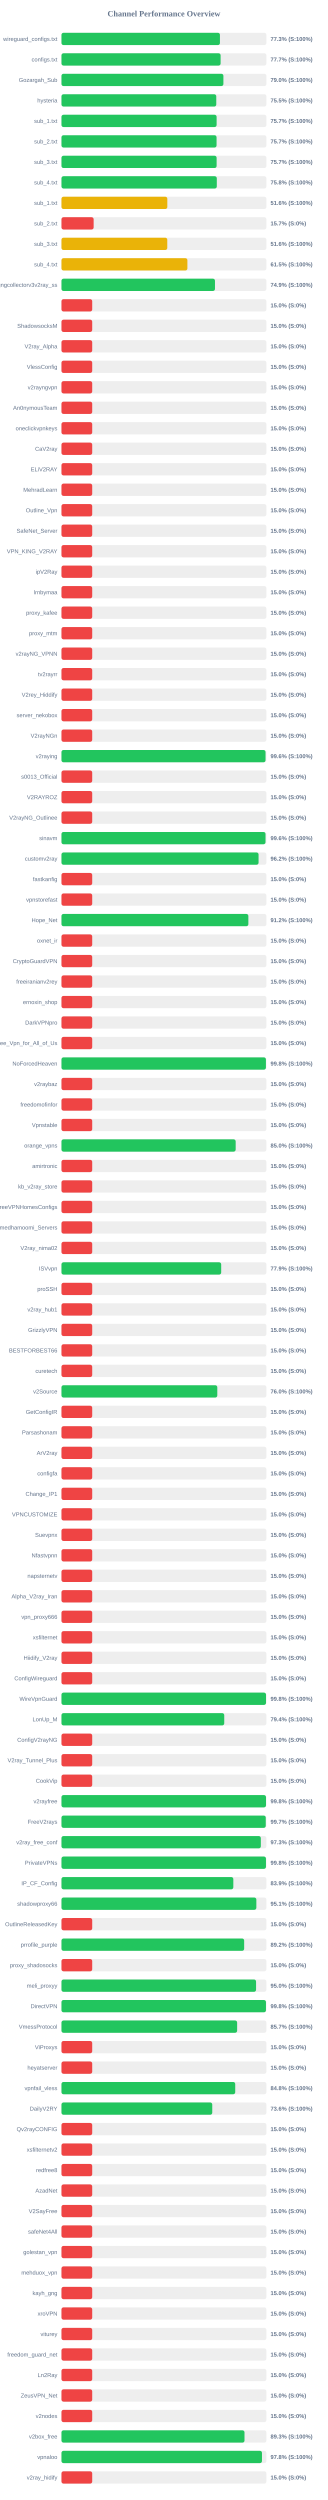
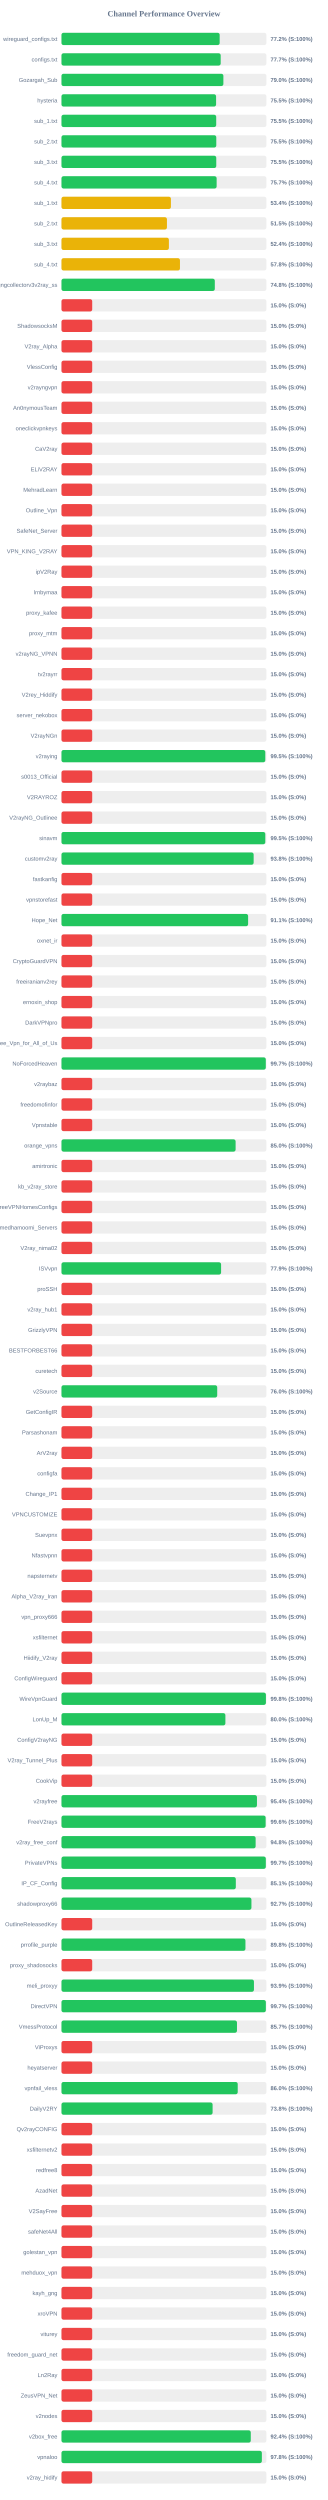
<svg xmlns="http://www.w3.org/2000/svg" width="800" height="6100" version="1.1">
  <style>
        .row { font: 14px Arial; fill: #64748b; }
        .score { font: bold 14px Arial; fill: #64748b; }
    </style>
  <text x="400" y="40" text-anchor="middle" font-size="20px" font-weight="bold" fill="#64748b">Channel Performance Overview</text>
  <rect x="150" y="80" width="500" height="30" fill="#eee" rx="5" />
-   <rect x="150" y="80" width="386.65" height="30" fill="#22c55e" rx="5" />
+   <rect x="150" y="80" width="386.0" height="30" fill="#22c55e" rx="5" />
  <text x="140" y="100" text-anchor="end" class="row">wireguard_configs.txt</text>
-   <text x="660" y="100" text-anchor="start" class="score">77.3% (S:100%)</text>
+   <text x="660" y="100" text-anchor="start" class="score">77.2% (S:100%)</text>
  <rect x="150" y="130" width="500" height="30" fill="#eee" rx="5" />
-   <rect x="150" y="130" width="388.3" height="30" fill="#22c55e" rx="5" />
+   <rect x="150" y="130" width="388.5" height="30" fill="#22c55e" rx="5" />
  <text x="140" y="150" text-anchor="end" class="row">configs.txt</text>
  <text x="660" y="150" text-anchor="start" class="score">77.7% (S:100%)</text>
  <rect x="150" y="180" width="500" height="30" fill="#eee" rx="5" />
-   <rect x="150" y="180" width="395.1" height="30" fill="#22c55e" rx="5" />
+   <rect x="150" y="180" width="395.05" height="30" fill="#22c55e" rx="5" />
  <text x="140" y="200" text-anchor="end" class="row">Gozargah_Sub</text>
  <text x="660" y="200" text-anchor="start" class="score">79.0% (S:100%)</text>
  <rect x="150" y="230" width="500" height="30" fill="#eee" rx="5" />
-   <rect x="150" y="230" width="377.7" height="30" fill="#22c55e" rx="5" />
+   <rect x="150" y="230" width="377.25" height="30" fill="#22c55e" rx="5" />
  <text x="140" y="250" text-anchor="end" class="row">hysteria</text>
  <text x="660" y="250" text-anchor="start" class="score">75.5% (S:100%)</text>
  <rect x="150" y="280" width="500" height="30" fill="#eee" rx="5" />
-   <rect x="150" y="280" width="378.55" height="30" fill="#22c55e" rx="5" />
+   <rect x="150" y="280" width="377.55" height="30" fill="#22c55e" rx="5" />
  <text x="140" y="300" text-anchor="end" class="row">sub_1.txt</text>
-   <text x="660" y="300" text-anchor="start" class="score">75.7% (S:100%)</text>
+   <text x="660" y="300" text-anchor="start" class="score">75.5% (S:100%)</text>
  <rect x="150" y="330" width="500" height="30" fill="#eee" rx="5" />
-   <rect x="150" y="330" width="378.4" height="30" fill="#22c55e" rx="5" />
+   <rect x="150" y="330" width="377.75" height="30" fill="#22c55e" rx="5" />
  <text x="140" y="350" text-anchor="end" class="row">sub_2.txt</text>
-   <text x="660" y="350" text-anchor="start" class="score">75.7% (S:100%)</text>
+   <text x="660" y="350" text-anchor="start" class="score">75.5% (S:100%)</text>
  <rect x="150" y="380" width="500" height="30" fill="#eee" rx="5" />
-   <rect x="150" y="380" width="378.55" height="30" fill="#22c55e" rx="5" />
+   <rect x="150" y="380" width="377.7" height="30" fill="#22c55e" rx="5" />
  <text x="140" y="400" text-anchor="end" class="row">sub_3.txt</text>
-   <text x="660" y="400" text-anchor="start" class="score">75.7% (S:100%)</text>
+   <text x="660" y="400" text-anchor="start" class="score">75.5% (S:100%)</text>
  <rect x="150" y="430" width="500" height="30" fill="#eee" rx="5" />
-   <rect x="150" y="430" width="379.0" height="30" fill="#22c55e" rx="5" />
+   <rect x="150" y="430" width="378.6" height="30" fill="#22c55e" rx="5" />
  <text x="140" y="450" text-anchor="end" class="row">sub_4.txt</text>
-   <text x="660" y="450" text-anchor="start" class="score">75.8% (S:100%)</text>
+   <text x="660" y="450" text-anchor="start" class="score">75.7% (S:100%)</text>
  <rect x="150" y="480" width="500" height="30" fill="#eee" rx="5" />
-   <rect x="150" y="480" width="258.25" height="30" fill="#eab308" rx="5" />
+   <rect x="150" y="480" width="267.05" height="30" fill="#eab308" rx="5" />
  <text x="140" y="500" text-anchor="end" class="row">sub_1.txt</text>
-   <text x="660" y="500" text-anchor="start" class="score">51.6% (S:100%)</text>
+   <text x="660" y="500" text-anchor="start" class="score">53.4% (S:100%)</text>
  <rect x="150" y="530" width="500" height="30" fill="#eee" rx="5" />
-   <rect x="150" y="530" width="78.5" height="30" fill="#ef4444" rx="5" />
+   <rect x="150" y="530" width="257.35" height="30" fill="#eab308" rx="5" />
  <text x="140" y="550" text-anchor="end" class="row">sub_2.txt</text>
-   <text x="660" y="550" text-anchor="start" class="score">15.7% (S:0%)</text>
+   <text x="660" y="550" text-anchor="start" class="score">51.5% (S:100%)</text>
  <rect x="150" y="580" width="500" height="30" fill="#eee" rx="5" />
-   <rect x="150" y="580" width="258.15" height="30" fill="#eab308" rx="5" />
+   <rect x="150" y="580" width="262.1" height="30" fill="#eab308" rx="5" />
  <text x="140" y="600" text-anchor="end" class="row">sub_3.txt</text>
-   <text x="660" y="600" text-anchor="start" class="score">51.6% (S:100%)</text>
+   <text x="660" y="600" text-anchor="start" class="score">52.4% (S:100%)</text>
  <rect x="150" y="630" width="500" height="30" fill="#eee" rx="5" />
-   <rect x="150" y="630" width="307.25" height="30" fill="#eab308" rx="5" />
+   <rect x="150" y="630" width="289.1" height="30" fill="#eab308" rx="5" />
  <text x="140" y="650" text-anchor="end" class="row">sub_4.txt</text>
-   <text x="660" y="650" text-anchor="start" class="score">61.5% (S:100%)</text>
+   <text x="660" y="650" text-anchor="start" class="score">57.8% (S:100%)</text>
  <rect x="150" y="680" width="500" height="30" fill="#eee" rx="5" />
-   <rect x="150" y="680" width="374.55" height="30" fill="#22c55e" rx="5" />
+   <rect x="150" y="680" width="374.15" height="30" fill="#22c55e" rx="5" />
  <text x="140" y="700" text-anchor="end" class="row">kayhgngcollectorv3v2ray_ss</text>
-   <text x="660" y="700" text-anchor="start" class="score">74.9% (S:100%)</text>
+   <text x="660" y="700" text-anchor="start" class="score">74.8% (S:100%)</text>
  <rect x="150" y="730" width="500" height="30" fill="#eee" rx="5" />
  <rect x="150" y="730" width="75.0" height="30" fill="#ef4444" rx="5" />
  <text x="140" y="750" text-anchor="end" class="row" />
  <text x="660" y="750" text-anchor="start" class="score">15.0% (S:0%)</text>
  <rect x="150" y="780" width="500" height="30" fill="#eee" rx="5" />
  <rect x="150" y="780" width="75.0" height="30" fill="#ef4444" rx="5" />
  <text x="140" y="800" text-anchor="end" class="row">ShadowsocksM</text>
  <text x="660" y="800" text-anchor="start" class="score">15.0% (S:0%)</text>
  <rect x="150" y="830" width="500" height="30" fill="#eee" rx="5" />
  <rect x="150" y="830" width="75.0" height="30" fill="#ef4444" rx="5" />
  <text x="140" y="850" text-anchor="end" class="row">V2ray_Alpha</text>
  <text x="660" y="850" text-anchor="start" class="score">15.0% (S:0%)</text>
  <rect x="150" y="880" width="500" height="30" fill="#eee" rx="5" />
  <rect x="150" y="880" width="75.0" height="30" fill="#ef4444" rx="5" />
  <text x="140" y="900" text-anchor="end" class="row">VlessConfig</text>
  <text x="660" y="900" text-anchor="start" class="score">15.0% (S:0%)</text>
  <rect x="150" y="930" width="500" height="30" fill="#eee" rx="5" />
  <rect x="150" y="930" width="75.0" height="30" fill="#ef4444" rx="5" />
  <text x="140" y="950" text-anchor="end" class="row">v2rayngvpn</text>
  <text x="660" y="950" text-anchor="start" class="score">15.0% (S:0%)</text>
  <rect x="150" y="980" width="500" height="30" fill="#eee" rx="5" />
  <rect x="150" y="980" width="75.0" height="30" fill="#ef4444" rx="5" />
  <text x="140" y="1000" text-anchor="end" class="row">An0nymousTeam</text>
  <text x="660" y="1000" text-anchor="start" class="score">15.0% (S:0%)</text>
  <rect x="150" y="1030" width="500" height="30" fill="#eee" rx="5" />
  <rect x="150" y="1030" width="75.0" height="30" fill="#ef4444" rx="5" />
  <text x="140" y="1050" text-anchor="end" class="row">oneclickvpnkeys</text>
  <text x="660" y="1050" text-anchor="start" class="score">15.0% (S:0%)</text>
  <rect x="150" y="1080" width="500" height="30" fill="#eee" rx="5" />
  <rect x="150" y="1080" width="75.0" height="30" fill="#ef4444" rx="5" />
  <text x="140" y="1100" text-anchor="end" class="row">CaV2ray</text>
  <text x="660" y="1100" text-anchor="start" class="score">15.0% (S:0%)</text>
  <rect x="150" y="1130" width="500" height="30" fill="#eee" rx="5" />
  <rect x="150" y="1130" width="75.0" height="30" fill="#ef4444" rx="5" />
  <text x="140" y="1150" text-anchor="end" class="row">ELiV2RAY</text>
  <text x="660" y="1150" text-anchor="start" class="score">15.0% (S:0%)</text>
  <rect x="150" y="1180" width="500" height="30" fill="#eee" rx="5" />
  <rect x="150" y="1180" width="75.0" height="30" fill="#ef4444" rx="5" />
  <text x="140" y="1200" text-anchor="end" class="row">MehradLearn</text>
  <text x="660" y="1200" text-anchor="start" class="score">15.0% (S:0%)</text>
  <rect x="150" y="1230" width="500" height="30" fill="#eee" rx="5" />
  <rect x="150" y="1230" width="75.0" height="30" fill="#ef4444" rx="5" />
  <text x="140" y="1250" text-anchor="end" class="row">Outline_Vpn</text>
  <text x="660" y="1250" text-anchor="start" class="score">15.0% (S:0%)</text>
  <rect x="150" y="1280" width="500" height="30" fill="#eee" rx="5" />
  <rect x="150" y="1280" width="75.0" height="30" fill="#ef4444" rx="5" />
  <text x="140" y="1300" text-anchor="end" class="row">SafeNet_Server</text>
  <text x="660" y="1300" text-anchor="start" class="score">15.0% (S:0%)</text>
  <rect x="150" y="1330" width="500" height="30" fill="#eee" rx="5" />
  <rect x="150" y="1330" width="75.0" height="30" fill="#ef4444" rx="5" />
  <text x="140" y="1350" text-anchor="end" class="row">VPN_KING_V2RAY</text>
  <text x="660" y="1350" text-anchor="start" class="score">15.0% (S:0%)</text>
  <rect x="150" y="1380" width="500" height="30" fill="#eee" rx="5" />
  <rect x="150" y="1380" width="75.0" height="30" fill="#ef4444" rx="5" />
  <text x="140" y="1400" text-anchor="end" class="row">ipV2Ray</text>
  <text x="660" y="1400" text-anchor="start" class="score">15.0% (S:0%)</text>
  <rect x="150" y="1430" width="500" height="30" fill="#eee" rx="5" />
  <rect x="150" y="1430" width="75.0" height="30" fill="#ef4444" rx="5" />
  <text x="140" y="1450" text-anchor="end" class="row">lrnbymaa</text>
  <text x="660" y="1450" text-anchor="start" class="score">15.0% (S:0%)</text>
  <rect x="150" y="1480" width="500" height="30" fill="#eee" rx="5" />
  <rect x="150" y="1480" width="75.0" height="30" fill="#ef4444" rx="5" />
  <text x="140" y="1500" text-anchor="end" class="row">proxy_kafee</text>
  <text x="660" y="1500" text-anchor="start" class="score">15.0% (S:0%)</text>
  <rect x="150" y="1530" width="500" height="30" fill="#eee" rx="5" />
  <rect x="150" y="1530" width="75.0" height="30" fill="#ef4444" rx="5" />
  <text x="140" y="1550" text-anchor="end" class="row">proxy_mtm</text>
  <text x="660" y="1550" text-anchor="start" class="score">15.0% (S:0%)</text>
  <rect x="150" y="1580" width="500" height="30" fill="#eee" rx="5" />
  <rect x="150" y="1580" width="75.0" height="30" fill="#ef4444" rx="5" />
  <text x="140" y="1600" text-anchor="end" class="row">v2rayNG_VPNN</text>
  <text x="660" y="1600" text-anchor="start" class="score">15.0% (S:0%)</text>
  <rect x="150" y="1630" width="500" height="30" fill="#eee" rx="5" />
  <rect x="150" y="1630" width="75.0" height="30" fill="#ef4444" rx="5" />
  <text x="140" y="1650" text-anchor="end" class="row">tv2rayrr</text>
  <text x="660" y="1650" text-anchor="start" class="score">15.0% (S:0%)</text>
  <rect x="150" y="1680" width="500" height="30" fill="#eee" rx="5" />
  <rect x="150" y="1680" width="75.0" height="30" fill="#ef4444" rx="5" />
  <text x="140" y="1700" text-anchor="end" class="row">V2rey_Hiddify</text>
  <text x="660" y="1700" text-anchor="start" class="score">15.0% (S:0%)</text>
  <rect x="150" y="1730" width="500" height="30" fill="#eee" rx="5" />
  <rect x="150" y="1730" width="75.0" height="30" fill="#ef4444" rx="5" />
  <text x="140" y="1750" text-anchor="end" class="row">server_nekobox</text>
  <text x="660" y="1750" text-anchor="start" class="score">15.0% (S:0%)</text>
  <rect x="150" y="1780" width="500" height="30" fill="#eee" rx="5" />
  <rect x="150" y="1780" width="75.0" height="30" fill="#ef4444" rx="5" />
  <text x="140" y="1800" text-anchor="end" class="row">V2rayNGn</text>
  <text x="660" y="1800" text-anchor="start" class="score">15.0% (S:0%)</text>
  <rect x="150" y="1830" width="500" height="30" fill="#eee" rx="5" />
-   <rect x="150" y="1830" width="497.9" height="30" fill="#22c55e" rx="5" />
+   <rect x="150" y="1830" width="497.3" height="30" fill="#22c55e" rx="5" />
  <text x="140" y="1850" text-anchor="end" class="row">v2raying</text>
-   <text x="660" y="1850" text-anchor="start" class="score">99.6% (S:100%)</text>
+   <text x="660" y="1850" text-anchor="start" class="score">99.5% (S:100%)</text>
  <rect x="150" y="1880" width="500" height="30" fill="#eee" rx="5" />
  <rect x="150" y="1880" width="75.0" height="30" fill="#ef4444" rx="5" />
  <text x="140" y="1900" text-anchor="end" class="row">s0013_Official</text>
  <text x="660" y="1900" text-anchor="start" class="score">15.0% (S:0%)</text>
  <rect x="150" y="1930" width="500" height="30" fill="#eee" rx="5" />
  <rect x="150" y="1930" width="75.0" height="30" fill="#ef4444" rx="5" />
  <text x="140" y="1950" text-anchor="end" class="row">V2RAYROZ</text>
  <text x="660" y="1950" text-anchor="start" class="score">15.0% (S:0%)</text>
  <rect x="150" y="1980" width="500" height="30" fill="#eee" rx="5" />
  <rect x="150" y="1980" width="75.0" height="30" fill="#ef4444" rx="5" />
  <text x="140" y="2000" text-anchor="end" class="row">V2rayNG_Outlinee</text>
  <text x="660" y="2000" text-anchor="start" class="score">15.0% (S:0%)</text>
  <rect x="150" y="2030" width="500" height="30" fill="#eee" rx="5" />
-   <rect x="150" y="2030" width="497.85" height="30" fill="#22c55e" rx="5" />
+   <rect x="150" y="2030" width="497.3" height="30" fill="#22c55e" rx="5" />
  <text x="140" y="2050" text-anchor="end" class="row">sinavm</text>
-   <text x="660" y="2050" text-anchor="start" class="score">99.6% (S:100%)</text>
+   <text x="660" y="2050" text-anchor="start" class="score">99.5% (S:100%)</text>
  <rect x="150" y="2080" width="500" height="30" fill="#eee" rx="5" />
-   <rect x="150" y="2080" width="480.9" height="30" fill="#22c55e" rx="5" />
+   <rect x="150" y="2080" width="468.9" height="30" fill="#22c55e" rx="5" />
  <text x="140" y="2100" text-anchor="end" class="row">customv2ray</text>
-   <text x="660" y="2100" text-anchor="start" class="score">96.2% (S:100%)</text>
+   <text x="660" y="2100" text-anchor="start" class="score">93.8% (S:100%)</text>
  <rect x="150" y="2130" width="500" height="30" fill="#eee" rx="5" />
  <rect x="150" y="2130" width="75.0" height="30" fill="#ef4444" rx="5" />
  <text x="140" y="2150" text-anchor="end" class="row">fastkanfig</text>
  <text x="660" y="2150" text-anchor="start" class="score">15.0% (S:0%)</text>
  <rect x="150" y="2180" width="500" height="30" fill="#eee" rx="5" />
  <rect x="150" y="2180" width="75.0" height="30" fill="#ef4444" rx="5" />
  <text x="140" y="2200" text-anchor="end" class="row">vpnstorefast</text>
  <text x="660" y="2200" text-anchor="start" class="score">15.0% (S:0%)</text>
  <rect x="150" y="2230" width="500" height="30" fill="#eee" rx="5" />
-   <rect x="150" y="2230" width="456.0" height="30" fill="#22c55e" rx="5" />
+   <rect x="150" y="2230" width="455.4" height="30" fill="#22c55e" rx="5" />
  <text x="140" y="2250" text-anchor="end" class="row">Hope_Net</text>
-   <text x="660" y="2250" text-anchor="start" class="score">91.2% (S:100%)</text>
+   <text x="660" y="2250" text-anchor="start" class="score">91.1% (S:100%)</text>
  <rect x="150" y="2280" width="500" height="30" fill="#eee" rx="5" />
  <rect x="150" y="2280" width="75.0" height="30" fill="#ef4444" rx="5" />
  <text x="140" y="2300" text-anchor="end" class="row">oxnet_ir</text>
  <text x="660" y="2300" text-anchor="start" class="score">15.0% (S:0%)</text>
  <rect x="150" y="2330" width="500" height="30" fill="#eee" rx="5" />
  <rect x="150" y="2330" width="75.0" height="30" fill="#ef4444" rx="5" />
  <text x="140" y="2350" text-anchor="end" class="row">CryptoGuardVPN</text>
  <text x="660" y="2350" text-anchor="start" class="score">15.0% (S:0%)</text>
  <rect x="150" y="2380" width="500" height="30" fill="#eee" rx="5" />
  <rect x="150" y="2380" width="75.0" height="30" fill="#ef4444" rx="5" />
  <text x="140" y="2400" text-anchor="end" class="row">freeiranianv2rey</text>
  <text x="660" y="2400" text-anchor="start" class="score">15.0% (S:0%)</text>
  <rect x="150" y="2430" width="500" height="30" fill="#eee" rx="5" />
  <rect x="150" y="2430" width="75.0" height="30" fill="#ef4444" rx="5" />
  <text x="140" y="2450" text-anchor="end" class="row">ernoxin_shop</text>
  <text x="660" y="2450" text-anchor="start" class="score">15.0% (S:0%)</text>
  <rect x="150" y="2480" width="500" height="30" fill="#eee" rx="5" />
  <rect x="150" y="2480" width="75.0" height="30" fill="#ef4444" rx="5" />
  <text x="140" y="2500" text-anchor="end" class="row">DarkVPNpro</text>
  <text x="660" y="2500" text-anchor="start" class="score">15.0% (S:0%)</text>
  <rect x="150" y="2530" width="500" height="30" fill="#eee" rx="5" />
  <rect x="150" y="2530" width="75.0" height="30" fill="#ef4444" rx="5" />
  <text x="140" y="2550" text-anchor="end" class="row">Free_Vpn_for_All_of_Us</text>
  <text x="660" y="2550" text-anchor="start" class="score">15.0% (S:0%)</text>
  <rect x="150" y="2580" width="500" height="30" fill="#eee" rx="5" />
-   <rect x="150" y="2580" width="498.85" height="30" fill="#22c55e" rx="5" />
+   <rect x="150" y="2580" width="498.55" height="30" fill="#22c55e" rx="5" />
  <text x="140" y="2600" text-anchor="end" class="row">NoForcedHeaven</text>
-   <text x="660" y="2600" text-anchor="start" class="score">99.8% (S:100%)</text>
+   <text x="660" y="2600" text-anchor="start" class="score">99.7% (S:100%)</text>
  <rect x="150" y="2630" width="500" height="30" fill="#eee" rx="5" />
  <rect x="150" y="2630" width="75.0" height="30" fill="#ef4444" rx="5" />
  <text x="140" y="2650" text-anchor="end" class="row">v2raybaz</text>
  <text x="660" y="2650" text-anchor="start" class="score">15.0% (S:0%)</text>
  <rect x="150" y="2680" width="500" height="30" fill="#eee" rx="5" />
  <rect x="150" y="2680" width="75.0" height="30" fill="#ef4444" rx="5" />
  <text x="140" y="2700" text-anchor="end" class="row">freedomofinfor</text>
  <text x="660" y="2700" text-anchor="start" class="score">15.0% (S:0%)</text>
  <rect x="150" y="2730" width="500" height="30" fill="#eee" rx="5" />
  <rect x="150" y="2730" width="75.0" height="30" fill="#ef4444" rx="5" />
  <text x="140" y="2750" text-anchor="end" class="row">Vpnstable</text>
  <text x="660" y="2750" text-anchor="start" class="score">15.0% (S:0%)</text>
  <rect x="150" y="2780" width="500" height="30" fill="#eee" rx="5" />
-   <rect x="150" y="2780" width="425.05" height="30" fill="#22c55e" rx="5" />
+   <rect x="150" y="2780" width="424.9" height="30" fill="#22c55e" rx="5" />
  <text x="140" y="2800" text-anchor="end" class="row">orange_vpns</text>
  <text x="660" y="2800" text-anchor="start" class="score">85.0% (S:100%)</text>
  <rect x="150" y="2830" width="500" height="30" fill="#eee" rx="5" />
  <rect x="150" y="2830" width="75.0" height="30" fill="#ef4444" rx="5" />
  <text x="140" y="2850" text-anchor="end" class="row">amirtronic</text>
  <text x="660" y="2850" text-anchor="start" class="score">15.0% (S:0%)</text>
  <rect x="150" y="2880" width="500" height="30" fill="#eee" rx="5" />
  <rect x="150" y="2880" width="75.0" height="30" fill="#ef4444" rx="5" />
  <text x="140" y="2900" text-anchor="end" class="row">kb_v2ray_store</text>
  <text x="660" y="2900" text-anchor="start" class="score">15.0% (S:0%)</text>
  <rect x="150" y="2930" width="500" height="30" fill="#eee" rx="5" />
  <rect x="150" y="2930" width="75.0" height="30" fill="#ef4444" rx="5" />
  <text x="140" y="2950" text-anchor="end" class="row">FreeVPNHomesConfigs</text>
  <text x="660" y="2950" text-anchor="start" class="score">15.0% (S:0%)</text>
  <rect x="150" y="2980" width="500" height="30" fill="#eee" rx="5" />
  <rect x="150" y="2980" width="75.0" height="30" fill="#ef4444" rx="5" />
  <text x="140" y="3000" text-anchor="end" class="row">Ahmedhamoomi_Servers</text>
  <text x="660" y="3000" text-anchor="start" class="score">15.0% (S:0%)</text>
  <rect x="150" y="3030" width="500" height="30" fill="#eee" rx="5" />
  <rect x="150" y="3030" width="75.0" height="30" fill="#ef4444" rx="5" />
  <text x="140" y="3050" text-anchor="end" class="row">V2ray_nima02</text>
  <text x="660" y="3050" text-anchor="start" class="score">15.0% (S:0%)</text>
  <rect x="150" y="3080" width="500" height="30" fill="#eee" rx="5" />
-   <rect x="150" y="3080" width="389.7" height="30" fill="#22c55e" rx="5" />
+   <rect x="150" y="3080" width="389.45" height="30" fill="#22c55e" rx="5" />
  <text x="140" y="3100" text-anchor="end" class="row">ISVvpn</text>
  <text x="660" y="3100" text-anchor="start" class="score">77.9% (S:100%)</text>
  <rect x="150" y="3130" width="500" height="30" fill="#eee" rx="5" />
  <rect x="150" y="3130" width="75.0" height="30" fill="#ef4444" rx="5" />
  <text x="140" y="3150" text-anchor="end" class="row">proSSH</text>
  <text x="660" y="3150" text-anchor="start" class="score">15.0% (S:0%)</text>
  <rect x="150" y="3180" width="500" height="30" fill="#eee" rx="5" />
  <rect x="150" y="3180" width="75.0" height="30" fill="#ef4444" rx="5" />
  <text x="140" y="3200" text-anchor="end" class="row">v2ray_hub1</text>
  <text x="660" y="3200" text-anchor="start" class="score">15.0% (S:0%)</text>
  <rect x="150" y="3230" width="500" height="30" fill="#eee" rx="5" />
  <rect x="150" y="3230" width="75.0" height="30" fill="#ef4444" rx="5" />
  <text x="140" y="3250" text-anchor="end" class="row">GrizzlyVPN</text>
  <text x="660" y="3250" text-anchor="start" class="score">15.0% (S:0%)</text>
  <rect x="150" y="3280" width="500" height="30" fill="#eee" rx="5" />
  <rect x="150" y="3280" width="75.0" height="30" fill="#ef4444" rx="5" />
  <text x="140" y="3300" text-anchor="end" class="row">BESTFORBEST66</text>
  <text x="660" y="3300" text-anchor="start" class="score">15.0% (S:0%)</text>
  <rect x="150" y="3330" width="500" height="30" fill="#eee" rx="5" />
  <rect x="150" y="3330" width="75.0" height="30" fill="#ef4444" rx="5" />
  <text x="140" y="3350" text-anchor="end" class="row">curetech</text>
  <text x="660" y="3350" text-anchor="start" class="score">15.0% (S:0%)</text>
  <rect x="150" y="3380" width="500" height="30" fill="#eee" rx="5" />
-   <rect x="150" y="3380" width="380.2" height="30" fill="#22c55e" rx="5" />
+   <rect x="150" y="3380" width="380.0" height="30" fill="#22c55e" rx="5" />
  <text x="140" y="3400" text-anchor="end" class="row">v2Source</text>
  <text x="660" y="3400" text-anchor="start" class="score">76.0% (S:100%)</text>
  <rect x="150" y="3430" width="500" height="30" fill="#eee" rx="5" />
  <rect x="150" y="3430" width="75.0" height="30" fill="#ef4444" rx="5" />
  <text x="140" y="3450" text-anchor="end" class="row">GetConfigIR</text>
  <text x="660" y="3450" text-anchor="start" class="score">15.0% (S:0%)</text>
  <rect x="150" y="3480" width="500" height="30" fill="#eee" rx="5" />
  <rect x="150" y="3480" width="75.0" height="30" fill="#ef4444" rx="5" />
  <text x="140" y="3500" text-anchor="end" class="row">Parsashonam</text>
  <text x="660" y="3500" text-anchor="start" class="score">15.0% (S:0%)</text>
  <rect x="150" y="3530" width="500" height="30" fill="#eee" rx="5" />
  <rect x="150" y="3530" width="75.0" height="30" fill="#ef4444" rx="5" />
  <text x="140" y="3550" text-anchor="end" class="row">ArV2ray</text>
  <text x="660" y="3550" text-anchor="start" class="score">15.0% (S:0%)</text>
  <rect x="150" y="3580" width="500" height="30" fill="#eee" rx="5" />
  <rect x="150" y="3580" width="75.0" height="30" fill="#ef4444" rx="5" />
  <text x="140" y="3600" text-anchor="end" class="row">configfa</text>
  <text x="660" y="3600" text-anchor="start" class="score">15.0% (S:0%)</text>
  <rect x="150" y="3630" width="500" height="30" fill="#eee" rx="5" />
  <rect x="150" y="3630" width="75.0" height="30" fill="#ef4444" rx="5" />
  <text x="140" y="3650" text-anchor="end" class="row">Change_IP1</text>
  <text x="660" y="3650" text-anchor="start" class="score">15.0% (S:0%)</text>
  <rect x="150" y="3680" width="500" height="30" fill="#eee" rx="5" />
  <rect x="150" y="3680" width="75.0" height="30" fill="#ef4444" rx="5" />
  <text x="140" y="3700" text-anchor="end" class="row">VPNCUSTOMIZE</text>
  <text x="660" y="3700" text-anchor="start" class="score">15.0% (S:0%)</text>
  <rect x="150" y="3730" width="500" height="30" fill="#eee" rx="5" />
  <rect x="150" y="3730" width="75.0" height="30" fill="#ef4444" rx="5" />
  <text x="140" y="3750" text-anchor="end" class="row">Suevpnx</text>
  <text x="660" y="3750" text-anchor="start" class="score">15.0% (S:0%)</text>
  <rect x="150" y="3780" width="500" height="30" fill="#eee" rx="5" />
  <rect x="150" y="3780" width="75.0" height="30" fill="#ef4444" rx="5" />
  <text x="140" y="3800" text-anchor="end" class="row">Nfastvpnn</text>
  <text x="660" y="3800" text-anchor="start" class="score">15.0% (S:0%)</text>
  <rect x="150" y="3830" width="500" height="30" fill="#eee" rx="5" />
  <rect x="150" y="3830" width="75.0" height="30" fill="#ef4444" rx="5" />
  <text x="140" y="3850" text-anchor="end" class="row">napsternetv</text>
  <text x="660" y="3850" text-anchor="start" class="score">15.0% (S:0%)</text>
  <rect x="150" y="3880" width="500" height="30" fill="#eee" rx="5" />
  <rect x="150" y="3880" width="75.0" height="30" fill="#ef4444" rx="5" />
  <text x="140" y="3900" text-anchor="end" class="row">Alpha_V2ray_Iran</text>
  <text x="660" y="3900" text-anchor="start" class="score">15.0% (S:0%)</text>
  <rect x="150" y="3930" width="500" height="30" fill="#eee" rx="5" />
  <rect x="150" y="3930" width="75.0" height="30" fill="#ef4444" rx="5" />
  <text x="140" y="3950" text-anchor="end" class="row">vpn_proxy666</text>
  <text x="660" y="3950" text-anchor="start" class="score">15.0% (S:0%)</text>
  <rect x="150" y="3980" width="500" height="30" fill="#eee" rx="5" />
  <rect x="150" y="3980" width="75.0" height="30" fill="#ef4444" rx="5" />
  <text x="140" y="4000" text-anchor="end" class="row">xsfilternet</text>
  <text x="660" y="4000" text-anchor="start" class="score">15.0% (S:0%)</text>
  <rect x="150" y="4030" width="500" height="30" fill="#eee" rx="5" />
  <rect x="150" y="4030" width="75.0" height="30" fill="#ef4444" rx="5" />
  <text x="140" y="4050" text-anchor="end" class="row">Hiidify_V2ray</text>
  <text x="660" y="4050" text-anchor="start" class="score">15.0% (S:0%)</text>
  <rect x="150" y="4080" width="500" height="30" fill="#eee" rx="5" />
  <rect x="150" y="4080" width="75.0" height="30" fill="#ef4444" rx="5" />
  <text x="140" y="4100" text-anchor="end" class="row">ConfigWireguard</text>
  <text x="660" y="4100" text-anchor="start" class="score">15.0% (S:0%)</text>
  <rect x="150" y="4130" width="500" height="30" fill="#eee" rx="5" />
-   <rect x="150" y="4130" width="499.1" height="30" fill="#22c55e" rx="5" />
+   <rect x="150" y="4130" width="498.85" height="30" fill="#22c55e" rx="5" />
  <text x="140" y="4150" text-anchor="end" class="row">WireVpnGuard</text>
  <text x="660" y="4150" text-anchor="start" class="score">99.8% (S:100%)</text>
  <rect x="150" y="4180" width="500" height="30" fill="#eee" rx="5" />
-   <rect x="150" y="4180" width="397.15" height="30" fill="#22c55e" rx="5" />
+   <rect x="150" y="4180" width="399.95" height="30" fill="#22c55e" rx="5" />
  <text x="140" y="4200" text-anchor="end" class="row">LonUp_M</text>
-   <text x="660" y="4200" text-anchor="start" class="score">79.4% (S:100%)</text>
+   <text x="660" y="4200" text-anchor="start" class="score">80.0% (S:100%)</text>
  <rect x="150" y="4230" width="500" height="30" fill="#eee" rx="5" />
  <rect x="150" y="4230" width="75.0" height="30" fill="#ef4444" rx="5" />
  <text x="140" y="4250" text-anchor="end" class="row">ConfigV2rayNG</text>
  <text x="660" y="4250" text-anchor="start" class="score">15.0% (S:0%)</text>
  <rect x="150" y="4280" width="500" height="30" fill="#eee" rx="5" />
  <rect x="150" y="4280" width="75.0" height="30" fill="#ef4444" rx="5" />
  <text x="140" y="4300" text-anchor="end" class="row">V2ray_Tunnel_Plus</text>
  <text x="660" y="4300" text-anchor="start" class="score">15.0% (S:0%)</text>
  <rect x="150" y="4330" width="500" height="30" fill="#eee" rx="5" />
  <rect x="150" y="4330" width="75.0" height="30" fill="#ef4444" rx="5" />
  <text x="140" y="4350" text-anchor="end" class="row">CookVip</text>
  <text x="660" y="4350" text-anchor="start" class="score">15.0% (S:0%)</text>
  <rect x="150" y="4380" width="500" height="30" fill="#eee" rx="5" />
-   <rect x="150" y="4380" width="499.05" height="30" fill="#22c55e" rx="5" />
+   <rect x="150" y="4380" width="477.0" height="30" fill="#22c55e" rx="5" />
  <text x="140" y="4400" text-anchor="end" class="row">v2rayfree</text>
-   <text x="660" y="4400" text-anchor="start" class="score">99.8% (S:100%)</text>
+   <text x="660" y="4400" text-anchor="start" class="score">95.4% (S:100%)</text>
  <rect x="150" y="4430" width="500" height="30" fill="#eee" rx="5" />
-   <rect x="150" y="4430" width="498.45" height="30" fill="#22c55e" rx="5" />
+   <rect x="150" y="4430" width="498.15" height="30" fill="#22c55e" rx="5" />
  <text x="140" y="4450" text-anchor="end" class="row">FreeV2rays</text>
-   <text x="660" y="4450" text-anchor="start" class="score">99.7% (S:100%)</text>
+   <text x="660" y="4450" text-anchor="start" class="score">99.6% (S:100%)</text>
  <rect x="150" y="4480" width="500" height="30" fill="#eee" rx="5" />
-   <rect x="150" y="4480" width="486.45" height="30" fill="#22c55e" rx="5" />
+   <rect x="150" y="4480" width="473.75" height="30" fill="#22c55e" rx="5" />
  <text x="140" y="4500" text-anchor="end" class="row">v2ray_free_conf</text>
-   <text x="660" y="4500" text-anchor="start" class="score">97.3% (S:100%)</text>
+   <text x="660" y="4500" text-anchor="start" class="score">94.8% (S:100%)</text>
  <rect x="150" y="4530" width="500" height="30" fill="#eee" rx="5" />
-   <rect x="150" y="4530" width="498.95" height="30" fill="#22c55e" rx="5" />
+   <rect x="150" y="4530" width="498.6" height="30" fill="#22c55e" rx="5" />
  <text x="140" y="4550" text-anchor="end" class="row">PrivateVPNs</text>
-   <text x="660" y="4550" text-anchor="start" class="score">99.8% (S:100%)</text>
+   <text x="660" y="4550" text-anchor="start" class="score">99.7% (S:100%)</text>
  <rect x="150" y="4580" width="500" height="30" fill="#eee" rx="5" />
-   <rect x="150" y="4580" width="419.3" height="30" fill="#22c55e" rx="5" />
+   <rect x="150" y="4580" width="425.4" height="30" fill="#22c55e" rx="5" />
  <text x="140" y="4600" text-anchor="end" class="row">IP_CF_Config</text>
-   <text x="660" y="4600" text-anchor="start" class="score">83.9% (S:100%)</text>
+   <text x="660" y="4600" text-anchor="start" class="score">85.1% (S:100%)</text>
  <rect x="150" y="4630" width="500" height="30" fill="#eee" rx="5" />
-   <rect x="150" y="4630" width="475.5" height="30" fill="#22c55e" rx="5" />
+   <rect x="150" y="4630" width="463.5" height="30" fill="#22c55e" rx="5" />
  <text x="140" y="4650" text-anchor="end" class="row">shadowproxy66</text>
-   <text x="660" y="4650" text-anchor="start" class="score">95.1% (S:100%)</text>
+   <text x="660" y="4650" text-anchor="start" class="score">92.7% (S:100%)</text>
  <rect x="150" y="4680" width="500" height="30" fill="#eee" rx="5" />
  <rect x="150" y="4680" width="75.0" height="30" fill="#ef4444" rx="5" />
  <text x="140" y="4700" text-anchor="end" class="row">OutlineReleasedKey</text>
  <text x="660" y="4700" text-anchor="start" class="score">15.0% (S:0%)</text>
  <rect x="150" y="4730" width="500" height="30" fill="#eee" rx="5" />
-   <rect x="150" y="4730" width="445.75" height="30" fill="#22c55e" rx="5" />
+   <rect x="150" y="4730" width="448.9" height="30" fill="#22c55e" rx="5" />
  <text x="140" y="4750" text-anchor="end" class="row">prrofile_purple</text>
-   <text x="660" y="4750" text-anchor="start" class="score">89.2% (S:100%)</text>
+   <text x="660" y="4750" text-anchor="start" class="score">89.8% (S:100%)</text>
  <rect x="150" y="4780" width="500" height="30" fill="#eee" rx="5" />
  <rect x="150" y="4780" width="75.0" height="30" fill="#ef4444" rx="5" />
  <text x="140" y="4800" text-anchor="end" class="row">proxy_shadosocks</text>
  <text x="660" y="4800" text-anchor="start" class="score">15.0% (S:0%)</text>
  <rect x="150" y="4830" width="500" height="30" fill="#eee" rx="5" />
-   <rect x="150" y="4830" width="474.8" height="30" fill="#22c55e" rx="5" />
+   <rect x="150" y="4830" width="469.65" height="30" fill="#22c55e" rx="5" />
  <text x="140" y="4850" text-anchor="end" class="row">meli_proxyy</text>
-   <text x="660" y="4850" text-anchor="start" class="score">95.0% (S:100%)</text>
+   <text x="660" y="4850" text-anchor="start" class="score">93.9% (S:100%)</text>
  <rect x="150" y="4880" width="500" height="30" fill="#eee" rx="5" />
-   <rect x="150" y="4880" width="498.95" height="30" fill="#22c55e" rx="5" />
+   <rect x="150" y="4880" width="498.7" height="30" fill="#22c55e" rx="5" />
  <text x="140" y="4900" text-anchor="end" class="row">DirectVPN</text>
-   <text x="660" y="4900" text-anchor="start" class="score">99.8% (S:100%)</text>
+   <text x="660" y="4900" text-anchor="start" class="score">99.7% (S:100%)</text>
  <rect x="150" y="4930" width="500" height="30" fill="#eee" rx="5" />
-   <rect x="150" y="4930" width="428.6" height="30" fill="#22c55e" rx="5" />
+   <rect x="150" y="4930" width="428.25" height="30" fill="#22c55e" rx="5" />
  <text x="140" y="4950" text-anchor="end" class="row">VmessProtocol</text>
  <text x="660" y="4950" text-anchor="start" class="score">85.7% (S:100%)</text>
  <rect x="150" y="4980" width="500" height="30" fill="#eee" rx="5" />
  <rect x="150" y="4980" width="75.0" height="30" fill="#ef4444" rx="5" />
  <text x="140" y="5000" text-anchor="end" class="row">ViProxys</text>
  <text x="660" y="5000" text-anchor="start" class="score">15.0% (S:0%)</text>
  <rect x="150" y="5030" width="500" height="30" fill="#eee" rx="5" />
  <rect x="150" y="5030" width="75.0" height="30" fill="#ef4444" rx="5" />
  <text x="140" y="5050" text-anchor="end" class="row">heyatserver</text>
  <text x="660" y="5050" text-anchor="start" class="score">15.0% (S:0%)</text>
  <rect x="150" y="5080" width="500" height="30" fill="#eee" rx="5" />
-   <rect x="150" y="5080" width="423.95" height="30" fill="#22c55e" rx="5" />
+   <rect x="150" y="5080" width="430.05" height="30" fill="#22c55e" rx="5" />
  <text x="140" y="5100" text-anchor="end" class="row">vpnfail_vless</text>
-   <text x="660" y="5100" text-anchor="start" class="score">84.8% (S:100%)</text>
+   <text x="660" y="5100" text-anchor="start" class="score">86.0% (S:100%)</text>
  <rect x="150" y="5130" width="500" height="30" fill="#eee" rx="5" />
-   <rect x="150" y="5130" width="367.9" height="30" fill="#22c55e" rx="5" />
+   <rect x="150" y="5130" width="368.75" height="30" fill="#22c55e" rx="5" />
  <text x="140" y="5150" text-anchor="end" class="row">DailyV2RY</text>
-   <text x="660" y="5150" text-anchor="start" class="score">73.6% (S:100%)</text>
+   <text x="660" y="5150" text-anchor="start" class="score">73.8% (S:100%)</text>
  <rect x="150" y="5180" width="500" height="30" fill="#eee" rx="5" />
  <rect x="150" y="5180" width="75.0" height="30" fill="#ef4444" rx="5" />
  <text x="140" y="5200" text-anchor="end" class="row">Qv2rayCONFIG</text>
  <text x="660" y="5200" text-anchor="start" class="score">15.0% (S:0%)</text>
  <rect x="150" y="5230" width="500" height="30" fill="#eee" rx="5" />
  <rect x="150" y="5230" width="75.0" height="30" fill="#ef4444" rx="5" />
  <text x="140" y="5250" text-anchor="end" class="row">xsfilternetv2</text>
  <text x="660" y="5250" text-anchor="start" class="score">15.0% (S:0%)</text>
  <rect x="150" y="5280" width="500" height="30" fill="#eee" rx="5" />
  <rect x="150" y="5280" width="75.0" height="30" fill="#ef4444" rx="5" />
  <text x="140" y="5300" text-anchor="end" class="row">redfree8</text>
  <text x="660" y="5300" text-anchor="start" class="score">15.0% (S:0%)</text>
  <rect x="150" y="5330" width="500" height="30" fill="#eee" rx="5" />
  <rect x="150" y="5330" width="75.0" height="30" fill="#ef4444" rx="5" />
  <text x="140" y="5350" text-anchor="end" class="row">AzadNet</text>
  <text x="660" y="5350" text-anchor="start" class="score">15.0% (S:0%)</text>
  <rect x="150" y="5380" width="500" height="30" fill="#eee" rx="5" />
  <rect x="150" y="5380" width="75.0" height="30" fill="#ef4444" rx="5" />
  <text x="140" y="5400" text-anchor="end" class="row">V2SayFree</text>
  <text x="660" y="5400" text-anchor="start" class="score">15.0% (S:0%)</text>
  <rect x="150" y="5430" width="500" height="30" fill="#eee" rx="5" />
  <rect x="150" y="5430" width="75.0" height="30" fill="#ef4444" rx="5" />
  <text x="140" y="5450" text-anchor="end" class="row">safeNet4All</text>
  <text x="660" y="5450" text-anchor="start" class="score">15.0% (S:0%)</text>
  <rect x="150" y="5480" width="500" height="30" fill="#eee" rx="5" />
  <rect x="150" y="5480" width="75.0" height="30" fill="#ef4444" rx="5" />
  <text x="140" y="5500" text-anchor="end" class="row">golestan_vpn</text>
  <text x="660" y="5500" text-anchor="start" class="score">15.0% (S:0%)</text>
  <rect x="150" y="5530" width="500" height="30" fill="#eee" rx="5" />
  <rect x="150" y="5530" width="75.0" height="30" fill="#ef4444" rx="5" />
  <text x="140" y="5550" text-anchor="end" class="row">mehduox_vpn</text>
  <text x="660" y="5550" text-anchor="start" class="score">15.0% (S:0%)</text>
  <rect x="150" y="5580" width="500" height="30" fill="#eee" rx="5" />
  <rect x="150" y="5580" width="75.0" height="30" fill="#ef4444" rx="5" />
  <text x="140" y="5600" text-anchor="end" class="row">kayh_gng</text>
  <text x="660" y="5600" text-anchor="start" class="score">15.0% (S:0%)</text>
  <rect x="150" y="5630" width="500" height="30" fill="#eee" rx="5" />
  <rect x="150" y="5630" width="75.0" height="30" fill="#ef4444" rx="5" />
  <text x="140" y="5650" text-anchor="end" class="row">xroVPN</text>
  <text x="660" y="5650" text-anchor="start" class="score">15.0% (S:0%)</text>
  <rect x="150" y="5680" width="500" height="30" fill="#eee" rx="5" />
  <rect x="150" y="5680" width="75.0" height="30" fill="#ef4444" rx="5" />
  <text x="140" y="5700" text-anchor="end" class="row">viturey</text>
  <text x="660" y="5700" text-anchor="start" class="score">15.0% (S:0%)</text>
  <rect x="150" y="5730" width="500" height="30" fill="#eee" rx="5" />
  <rect x="150" y="5730" width="75.0" height="30" fill="#ef4444" rx="5" />
  <text x="140" y="5750" text-anchor="end" class="row">freedom_guard_net</text>
  <text x="660" y="5750" text-anchor="start" class="score">15.0% (S:0%)</text>
  <rect x="150" y="5780" width="500" height="30" fill="#eee" rx="5" />
  <rect x="150" y="5780" width="75.0" height="30" fill="#ef4444" rx="5" />
  <text x="140" y="5800" text-anchor="end" class="row">Ln2Ray</text>
  <text x="660" y="5800" text-anchor="start" class="score">15.0% (S:0%)</text>
  <rect x="150" y="5830" width="500" height="30" fill="#eee" rx="5" />
  <rect x="150" y="5830" width="75.0" height="30" fill="#ef4444" rx="5" />
  <text x="140" y="5850" text-anchor="end" class="row">ZeusVPN_Net</text>
  <text x="660" y="5850" text-anchor="start" class="score">15.0% (S:0%)</text>
  <rect x="150" y="5880" width="500" height="30" fill="#eee" rx="5" />
  <rect x="150" y="5880" width="75.0" height="30" fill="#ef4444" rx="5" />
  <text x="140" y="5900" text-anchor="end" class="row">v2nodes</text>
  <text x="660" y="5900" text-anchor="start" class="score">15.0% (S:0%)</text>
  <rect x="150" y="5930" width="500" height="30" fill="#eee" rx="5" />
-   <rect x="150" y="5930" width="446.6" height="30" fill="#22c55e" rx="5" />
+   <rect x="150" y="5930" width="461.9" height="30" fill="#22c55e" rx="5" />
  <text x="140" y="5950" text-anchor="end" class="row">v2box_free</text>
-   <text x="660" y="5950" text-anchor="start" class="score">89.3% (S:100%)</text>
+   <text x="660" y="5950" text-anchor="start" class="score">92.4% (S:100%)</text>
  <rect x="150" y="5980" width="500" height="30" fill="#eee" rx="5" />
-   <rect x="150" y="5980" width="489.2" height="30" fill="#22c55e" rx="5" />
+   <rect x="150" y="5980" width="488.95" height="30" fill="#22c55e" rx="5" />
  <text x="140" y="6000" text-anchor="end" class="row">vpnaloo</text>
  <text x="660" y="6000" text-anchor="start" class="score">97.8% (S:100%)</text>
  <rect x="150" y="6030" width="500" height="30" fill="#eee" rx="5" />
  <rect x="150" y="6030" width="75.0" height="30" fill="#ef4444" rx="5" />
  <text x="140" y="6050" text-anchor="end" class="row">v2ray_hidify</text>
  <text x="660" y="6050" text-anchor="start" class="score">15.0% (S:0%)</text>
</svg>
